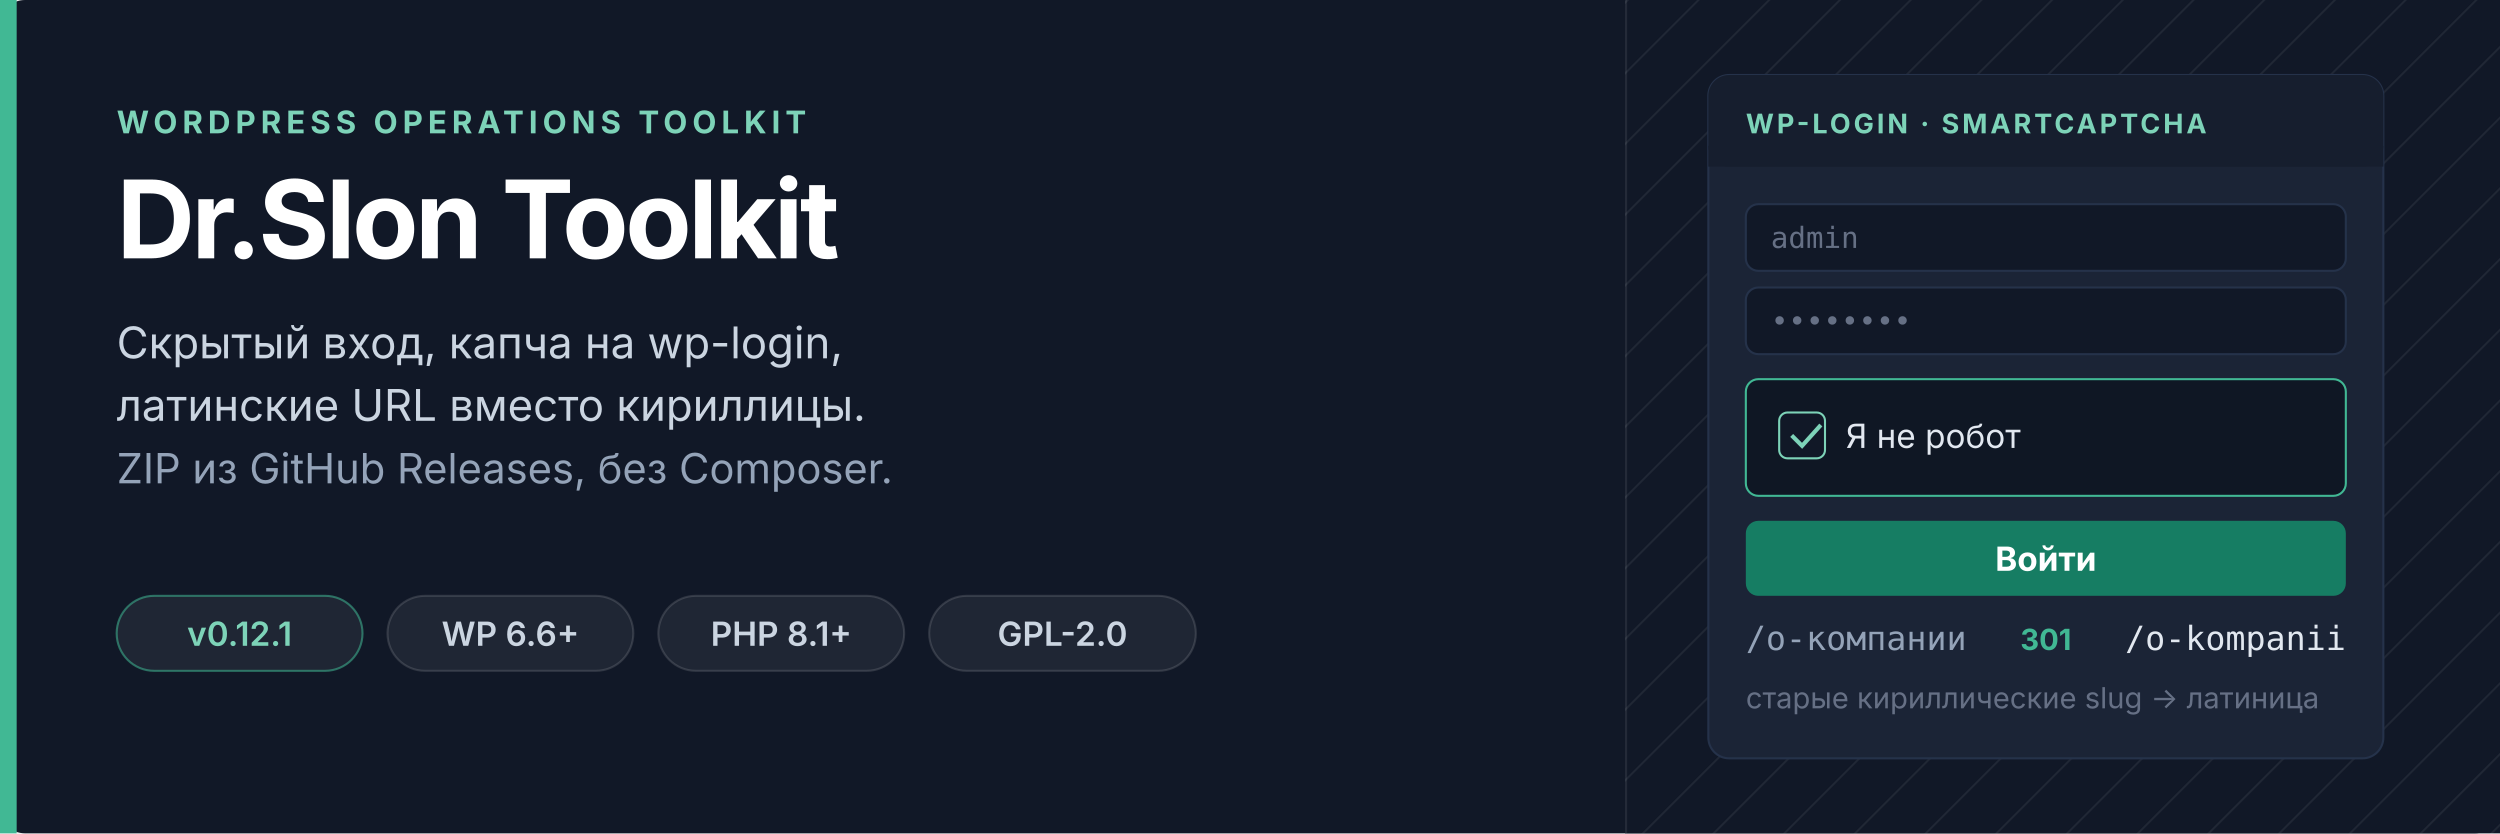
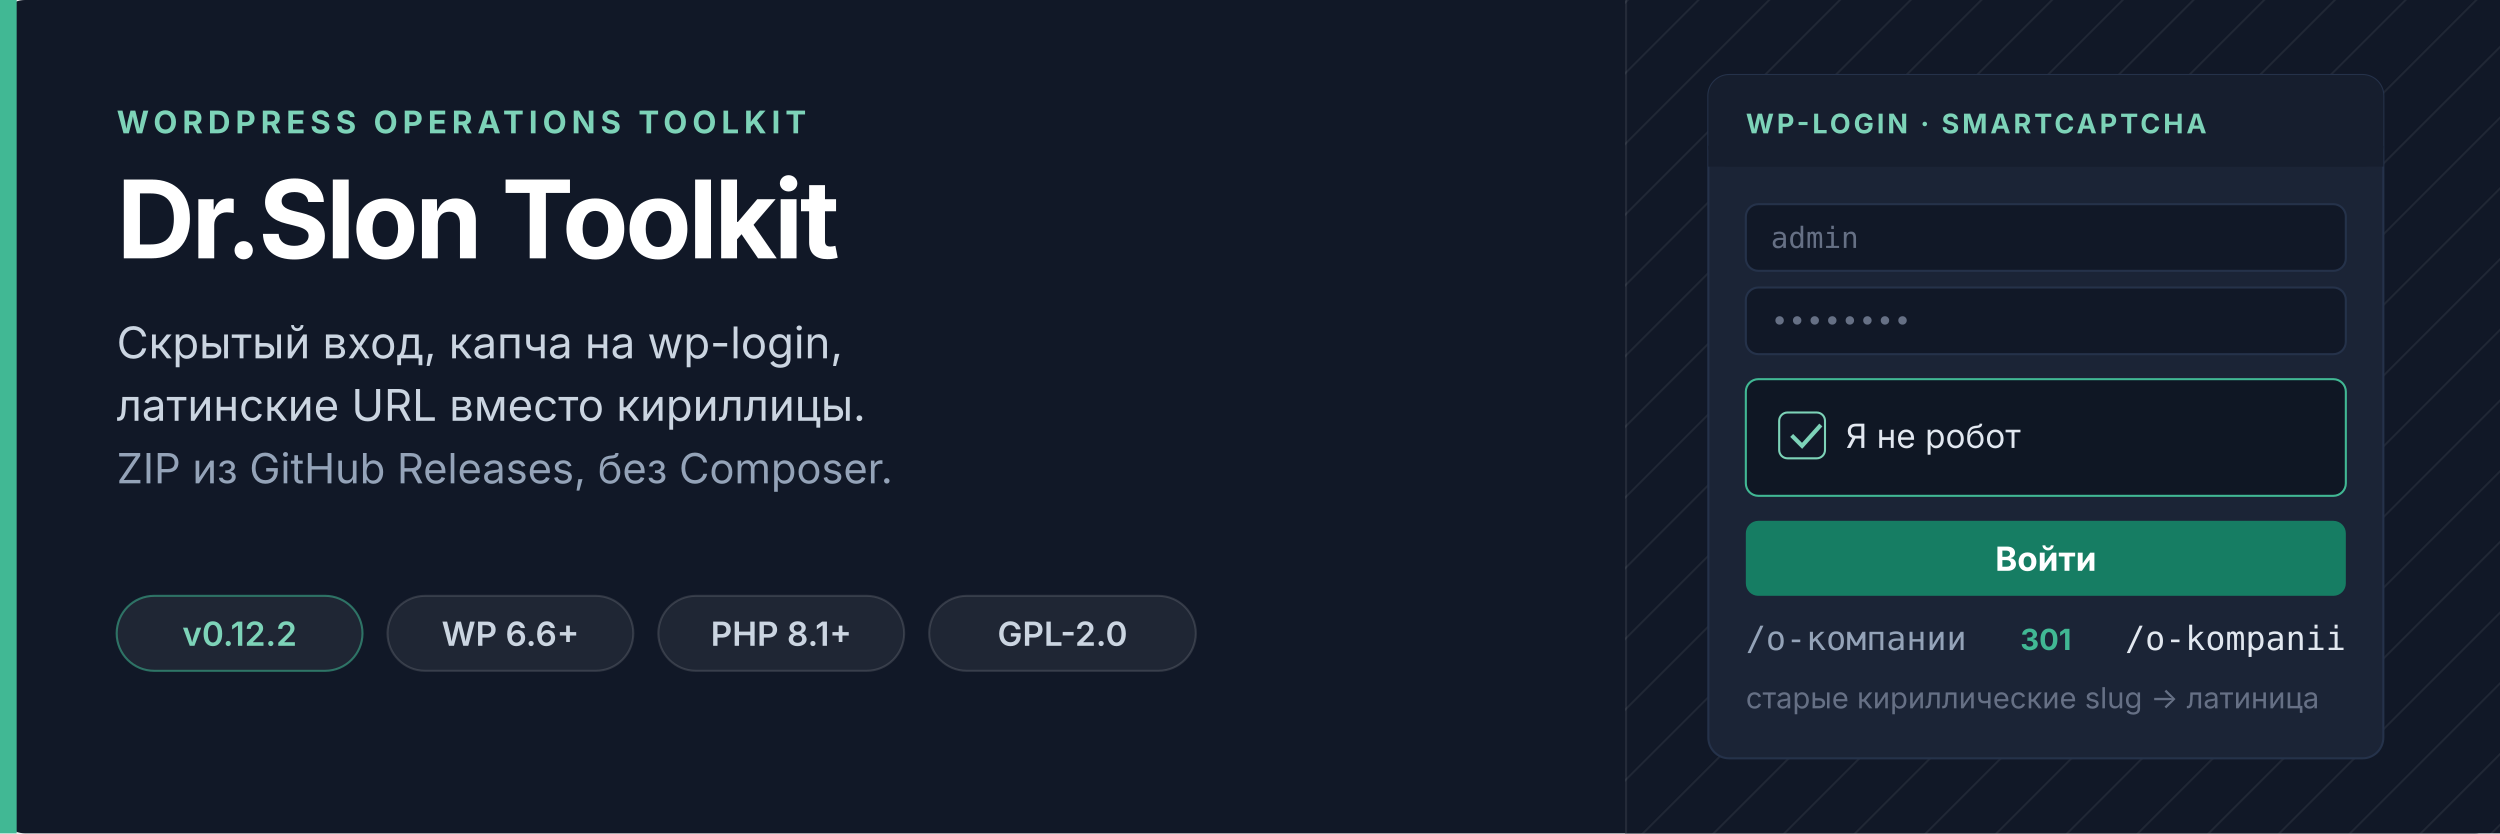
<svg xmlns="http://www.w3.org/2000/svg" width="1200" height="400" viewBox="0 0 1200 400" role="img" aria-labelledby="title desc">
  <defs>
    <pattern id="dstk-hatch" width="24" height="24" patternUnits="userSpaceOnUse" patternTransform="rotate(45)">
      <rect width="24" height="24" fill="#111827" />
      <rect width="1" height="24" fill="#ffffff" fill-opacity="0.06" />
    </pattern>
  </defs>
  <rect width="1200" height="400" rx="12" fill="#111827" />
  <rect x="780" width="420" height="400" fill="url(#dstk-hatch)" />
  <rect x="780" width="1" height="400" fill="#ffffff" fill-opacity="0.08" />
  <rect x="0" y="0" width="8" height="400" fill="#41b894" />
  <text x="56" y="64" fill="#7dd3b8" font-family="-apple-system, BlinkMacSystemFont, 'Segoe UI', sans-serif" font-size="15" font-weight="700" letter-spacing="2.4">WORDPRESS OPERATIONS TOOLKIT</text>
  <text x="56" y="124" fill="#ffffff" font-family="-apple-system, BlinkMacSystemFont, 'Segoe UI', sans-serif" font-size="52" font-weight="700" letter-spacing="-1.6">Dr.Slon Toolkit</text>
  <text x="56" y="172" fill="#cbd5e1" font-family="-apple-system, BlinkMacSystemFont, 'Segoe UI', sans-serif" font-size="21">Скрытый вход, капча на wp-login,</text>
  <text x="56" y="202" fill="#cbd5e1" font-family="-apple-system, BlinkMacSystemFont, 'Segoe UI', sans-serif" font-size="21">латинские URL вместо кириллицы.</text>
  <text x="56" y="232" fill="#94a3b8" font-family="-apple-system, BlinkMacSystemFont, 'Segoe UI', sans-serif" font-size="20">ZIP из GitHub Releases, без Composer.</text>
  <g font-family="-apple-system, BlinkMacSystemFont, 'Segoe UI', sans-serif" font-size="16" font-weight="600">
    <rect x="56" y="286" width="118" height="36" rx="18" fill="#ffffff" fill-opacity="0.06" stroke="#41b894" stroke-opacity="0.55" />
-     <text x="115" y="310" text-anchor="middle" fill="#7dd3b8">v0.12.1</text>
+     <text x="115" y="310" text-anchor="middle" fill="#7dd3b8">v0.12.2</text>
    <rect x="186" y="286" width="118" height="36" rx="18" fill="#ffffff" fill-opacity="0.06" stroke="#ffffff" stroke-opacity="0.13" />
    <text x="245" y="310" text-anchor="middle" fill="#cbd5e1">WP 6.6+</text>
    <rect x="316" y="286" width="118" height="36" rx="18" fill="#ffffff" fill-opacity="0.06" stroke="#ffffff" stroke-opacity="0.13" />
    <text x="375" y="310" text-anchor="middle" fill="#cbd5e1">PHP 8.1+</text>
    <rect x="446" y="286" width="128" height="36" rx="18" fill="#ffffff" fill-opacity="0.06" stroke="#ffffff" stroke-opacity="0.13" />
    <text x="510" y="310" text-anchor="middle" fill="#cbd5e1">GPL-2.0</text>
  </g>
  <g transform="translate(820 36)">
    <rect width="324" height="328" rx="10" fill="#1b2436" stroke="#25324a" />
    <rect width="324" height="44" rx="10" fill="#161e2e" />
    <rect y="34" width="324" height="10" fill="#161e2e" />
    <text x="18" y="28" fill="#7dd3b8" font-family="-apple-system, BlinkMacSystemFont, 'Segoe UI', sans-serif" font-size="13" font-weight="700" letter-spacing="1.4">WP-LOGIN · SMARTCAPTCHA</text>
    <rect x="18" y="62" width="288" height="32" rx="6" fill="#111827" stroke="#25324a" />
    <text x="30" y="83" fill="#667085" font-family="ui-monospace, SFMono-Regular, Menlo, monospace" font-size="14">admin</text>
    <rect x="18" y="102" width="288" height="32" rx="6" fill="#111827" stroke="#25324a" />
    <text x="30" y="123" fill="#667085" font-family="ui-monospace, SFMono-Regular, Menlo, monospace" font-size="14">••••••••</text>
    <rect x="18" y="146" width="288" height="56" rx="6" fill="#0f1724" stroke="#41b894" />
    <rect x="34" y="162" width="22" height="22" rx="4" fill="#111827" stroke="#7dd3b8" />
    <path d="M40 173 l5 5 9-10" fill="none" stroke="#7dd3b8" stroke-width="2" />
    <text x="66" y="179" fill="#e2e8f0" font-family="-apple-system, BlinkMacSystemFont, 'Segoe UI', sans-serif" font-size="16">Я не робот</text>
    <rect x="18" y="214" width="288" height="36" rx="6" fill="#167d63" />
    <text x="162" y="238" text-anchor="middle" fill="#ffffff" font-family="-apple-system, BlinkMacSystemFont, 'Segoe UI', sans-serif" font-size="16" font-weight="700">Войти</text>
    <text x="18" y="276" fill="#94a3b8" font-family="ui-monospace, SFMono-Regular, Menlo, monospace" font-size="16">/о-компании</text>
    <text x="162" y="276" text-anchor="middle" fill="#41b894" font-family="-apple-system, BlinkMacSystemFont, 'Segoe UI', sans-serif" font-size="14" font-weight="700">301</text>
    <text x="306" y="276" text-anchor="end" fill="#e2e8f0" font-family="ui-monospace, SFMono-Regular, Menlo, monospace" font-size="16">/o-kompanii</text>
    <text x="18" y="304" fill="#667085" font-family="-apple-system, BlinkMacSystemFont, 'Segoe UI', sans-serif" font-size="14">старые кириллические slug → латиница</text>
  </g>
</svg>
